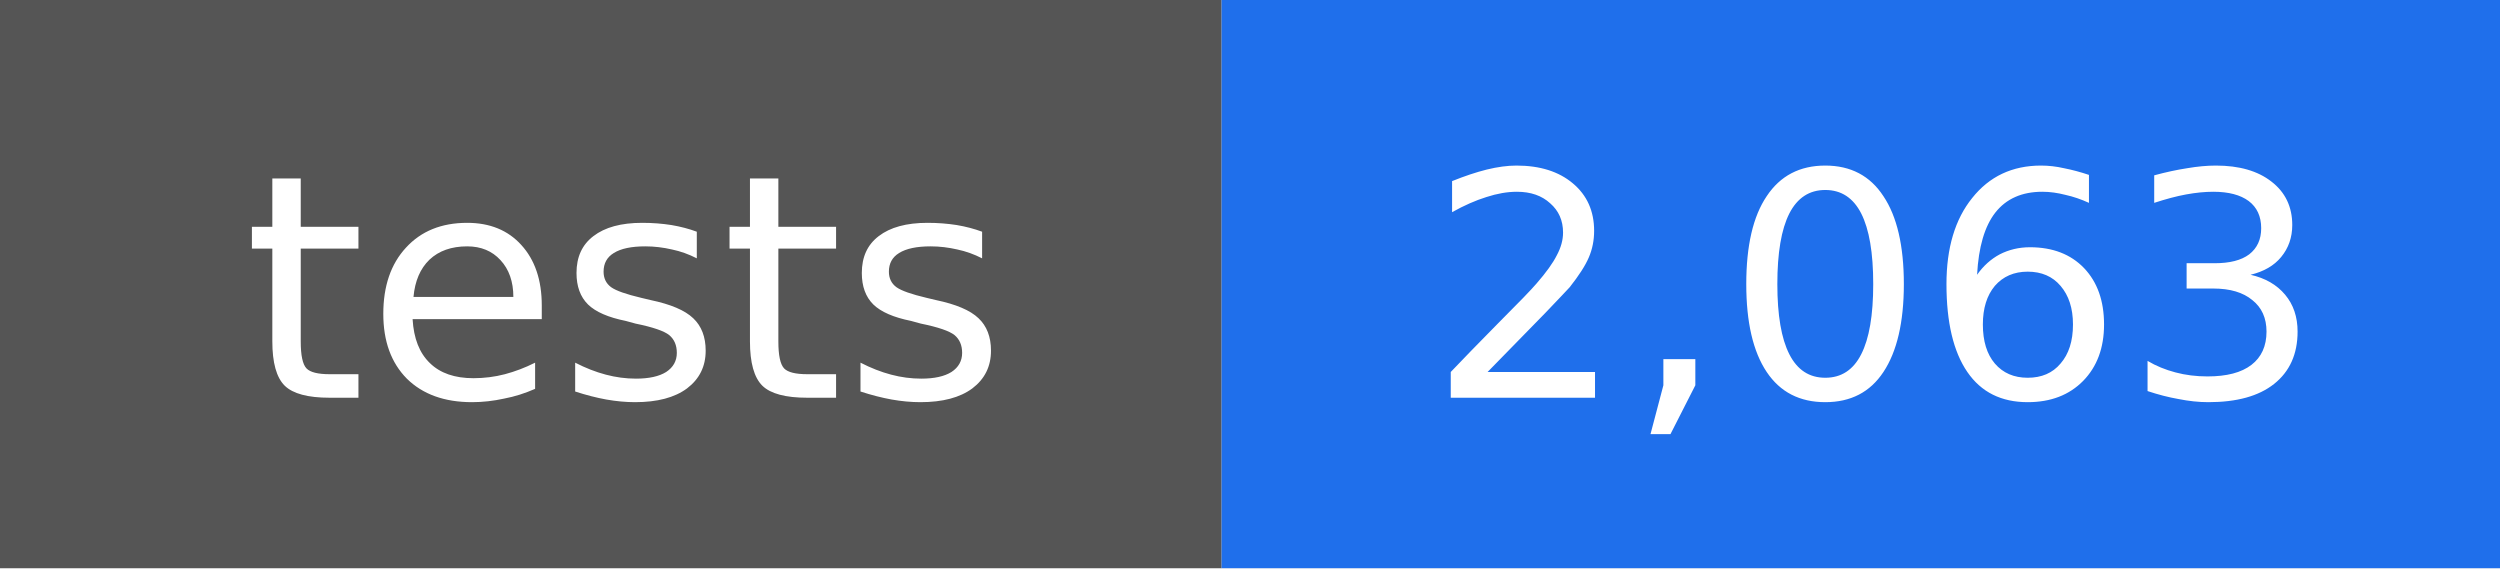
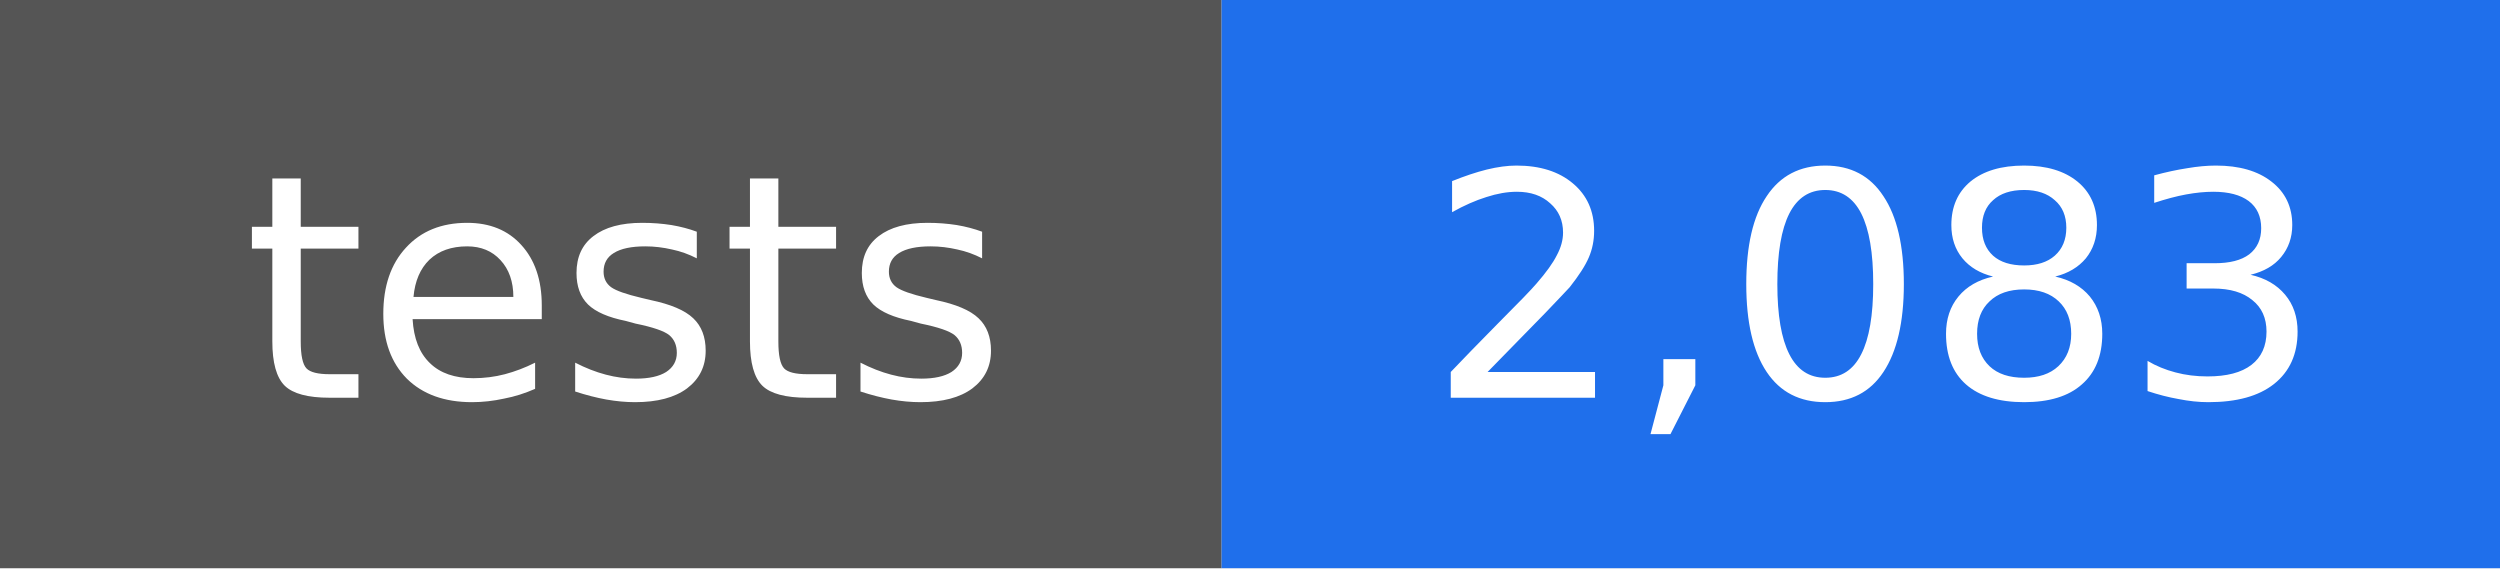
- <svg xmlns="http://www.w3.org/2000/svg" width="88" height="20" viewBox="0 0 88 20" role="img" aria-label="tests: 2,063">
+ <svg xmlns="http://www.w3.org/2000/svg" width="88" height="20" viewBox="0 0 88 20" role="img" aria-label="tests: 2,083">
  <rect width="43" height="20" fill="#555555" />
  <rect x="43" width="45" height="20" fill="#1f6feb" />
  <g fill="#ffffff" text-anchor="middle" font-family="DejaVu Sans, Verdana, sans-serif" font-size="11">
    <text x="22" y="14">tests</text>
-     <text x="66" y="14">2,063</text>
+     <text x="66" y="14">2,083</text>
  </g>
</svg>
